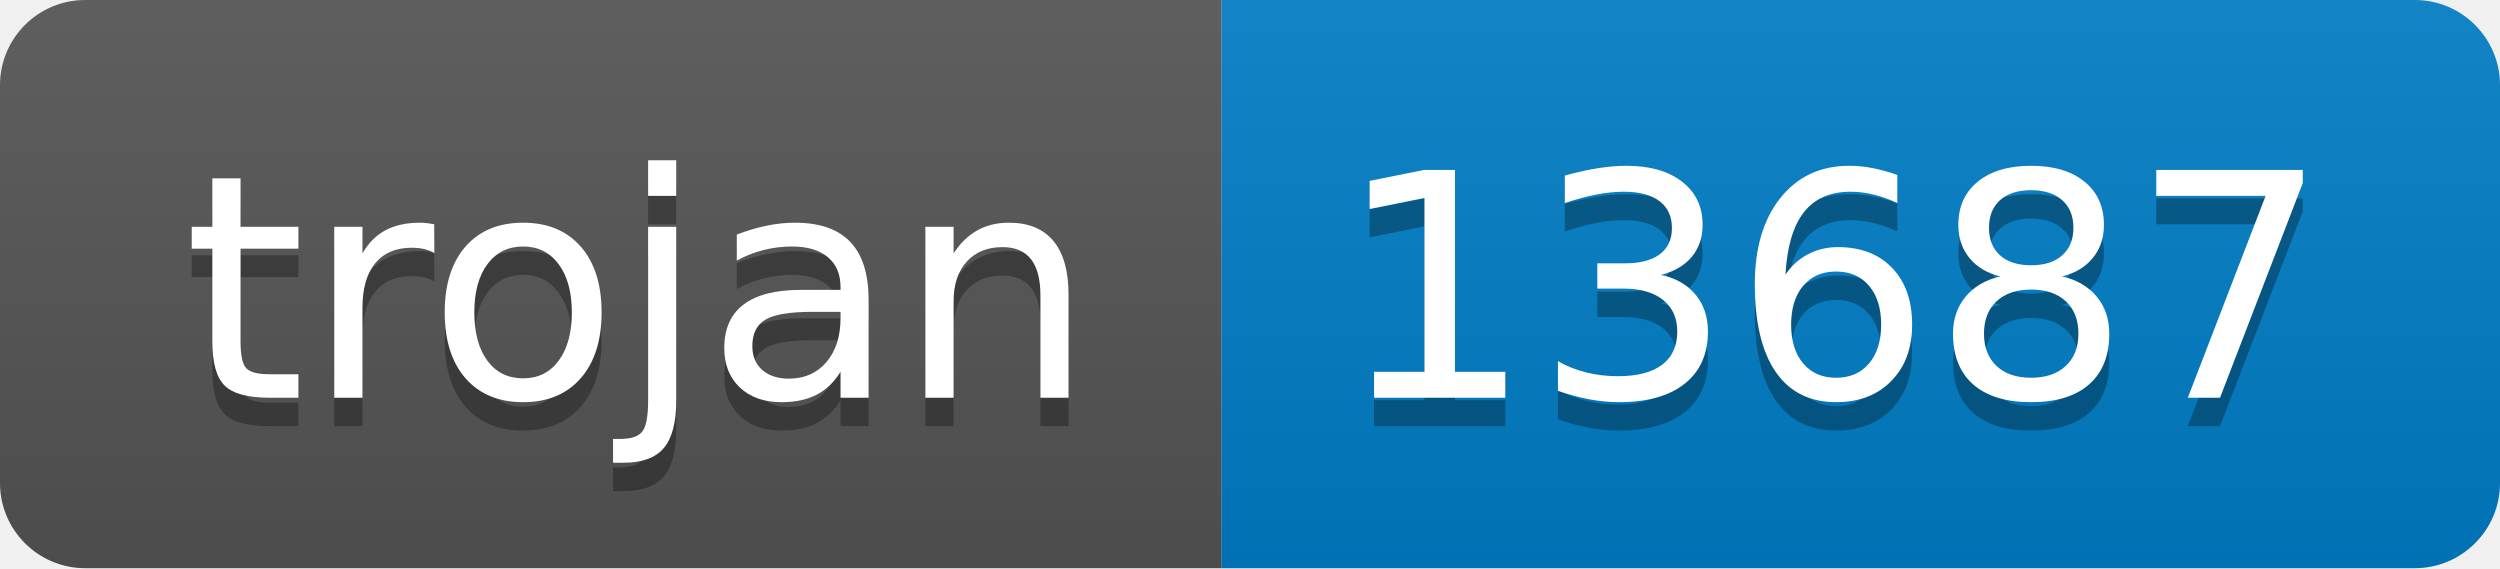
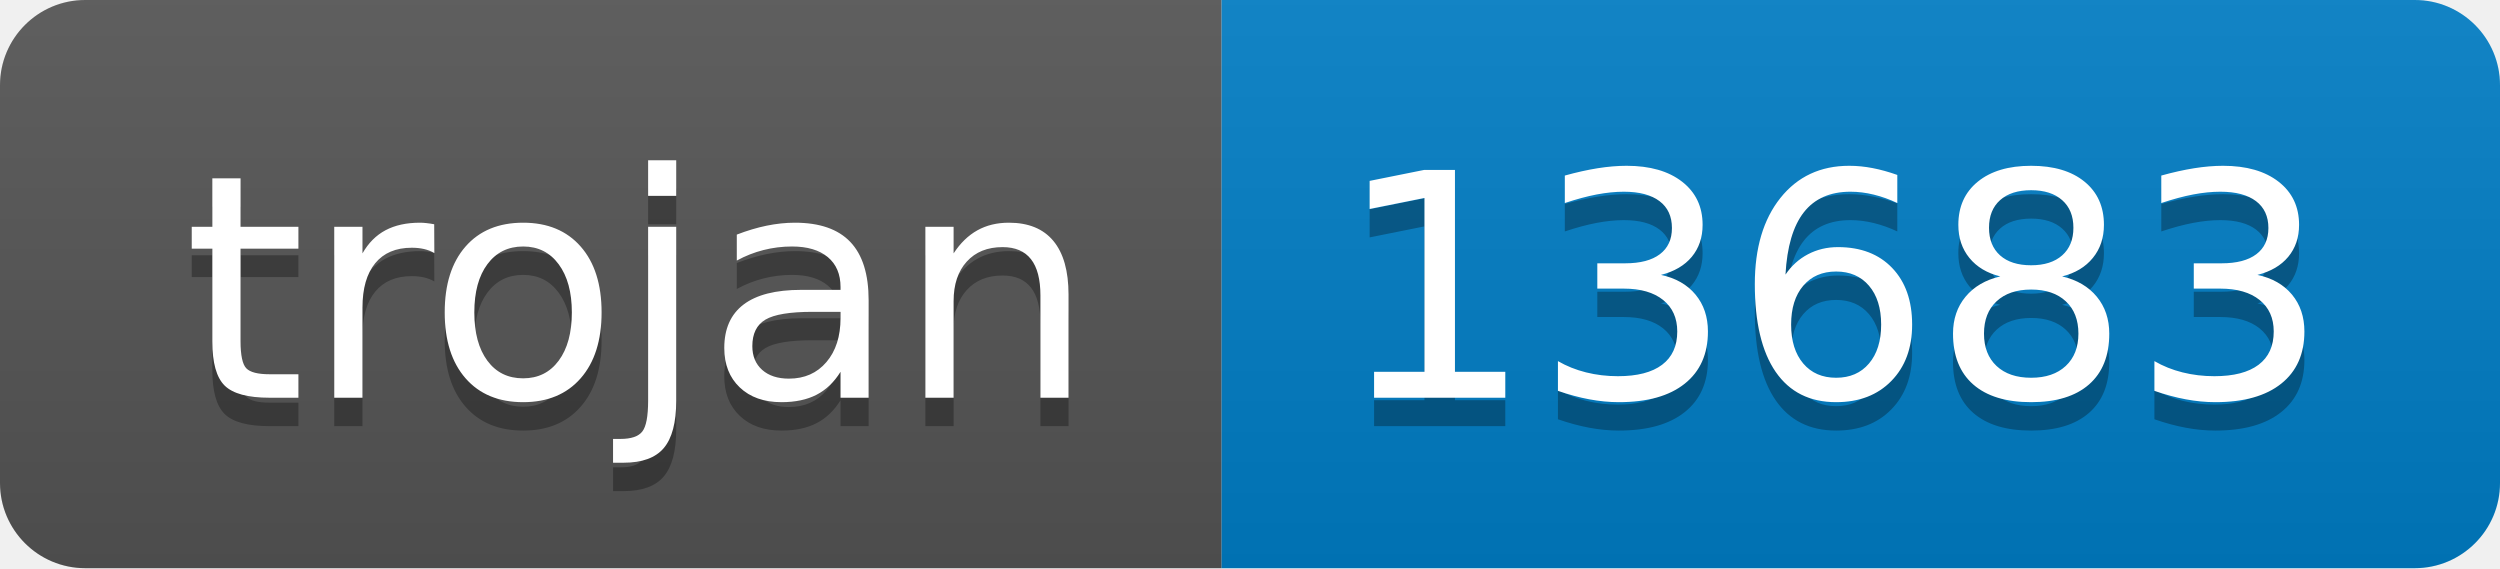
- <svg xmlns="http://www.w3.org/2000/svg" width="88" height="20" role="img" aria-label="trojan: 13687">
+ <svg xmlns="http://www.w3.org/2000/svg" width="88" height="20" role="img" aria-label="trojan: 13683">
  <linearGradient id="s" x2="0" y2="100%">
    <stop offset="0" stop-color="#bbb" stop-opacity=".1" />
    <stop offset="1" stop-opacity=".1" />
  </linearGradient>
  <clipPath id="r">
    <rect width="88" height="20" rx="3" fill="#fff" />
  </clipPath>
  <g clip-path="url(#r)">
    <rect width="43" height="20" fill="#555" />
    <rect x="43" width="45" height="20" fill="#007ec6" />
    <rect width="88" height="20" fill="url(#s)" />
  </g>
  <g fill="#fff" text-anchor="middle" font-family="Verdana,Geneva,DejaVu Sans,sans-serif" text-rendering="geometricPrecision" font-size="110">
    <text aria-hidden="true" x="225" y="150" fill="#010101" fill-opacity=".3" transform="scale(.1)" textLength="330">trojan</text>
    <text x="225" y="140" transform="scale(.1)" fill="#fff" textLength="330">trojan</text>
-     <text aria-hidden="true" x="645" y="150" fill="#010101" fill-opacity=".3" transform="scale(.1)" textLength="350">13687</text>
-     <text x="645" y="140" transform="scale(.1)" fill="#fff" textLength="350">13687</text>
+     <text aria-hidden="true" x="645" y="150" fill="#010101" fill-opacity=".3" transform="scale(.1)" textLength="350">13683</text>
+     <text x="645" y="140" transform="scale(.1)" fill="#fff" textLength="350">13683</text>
  </g>
</svg>
